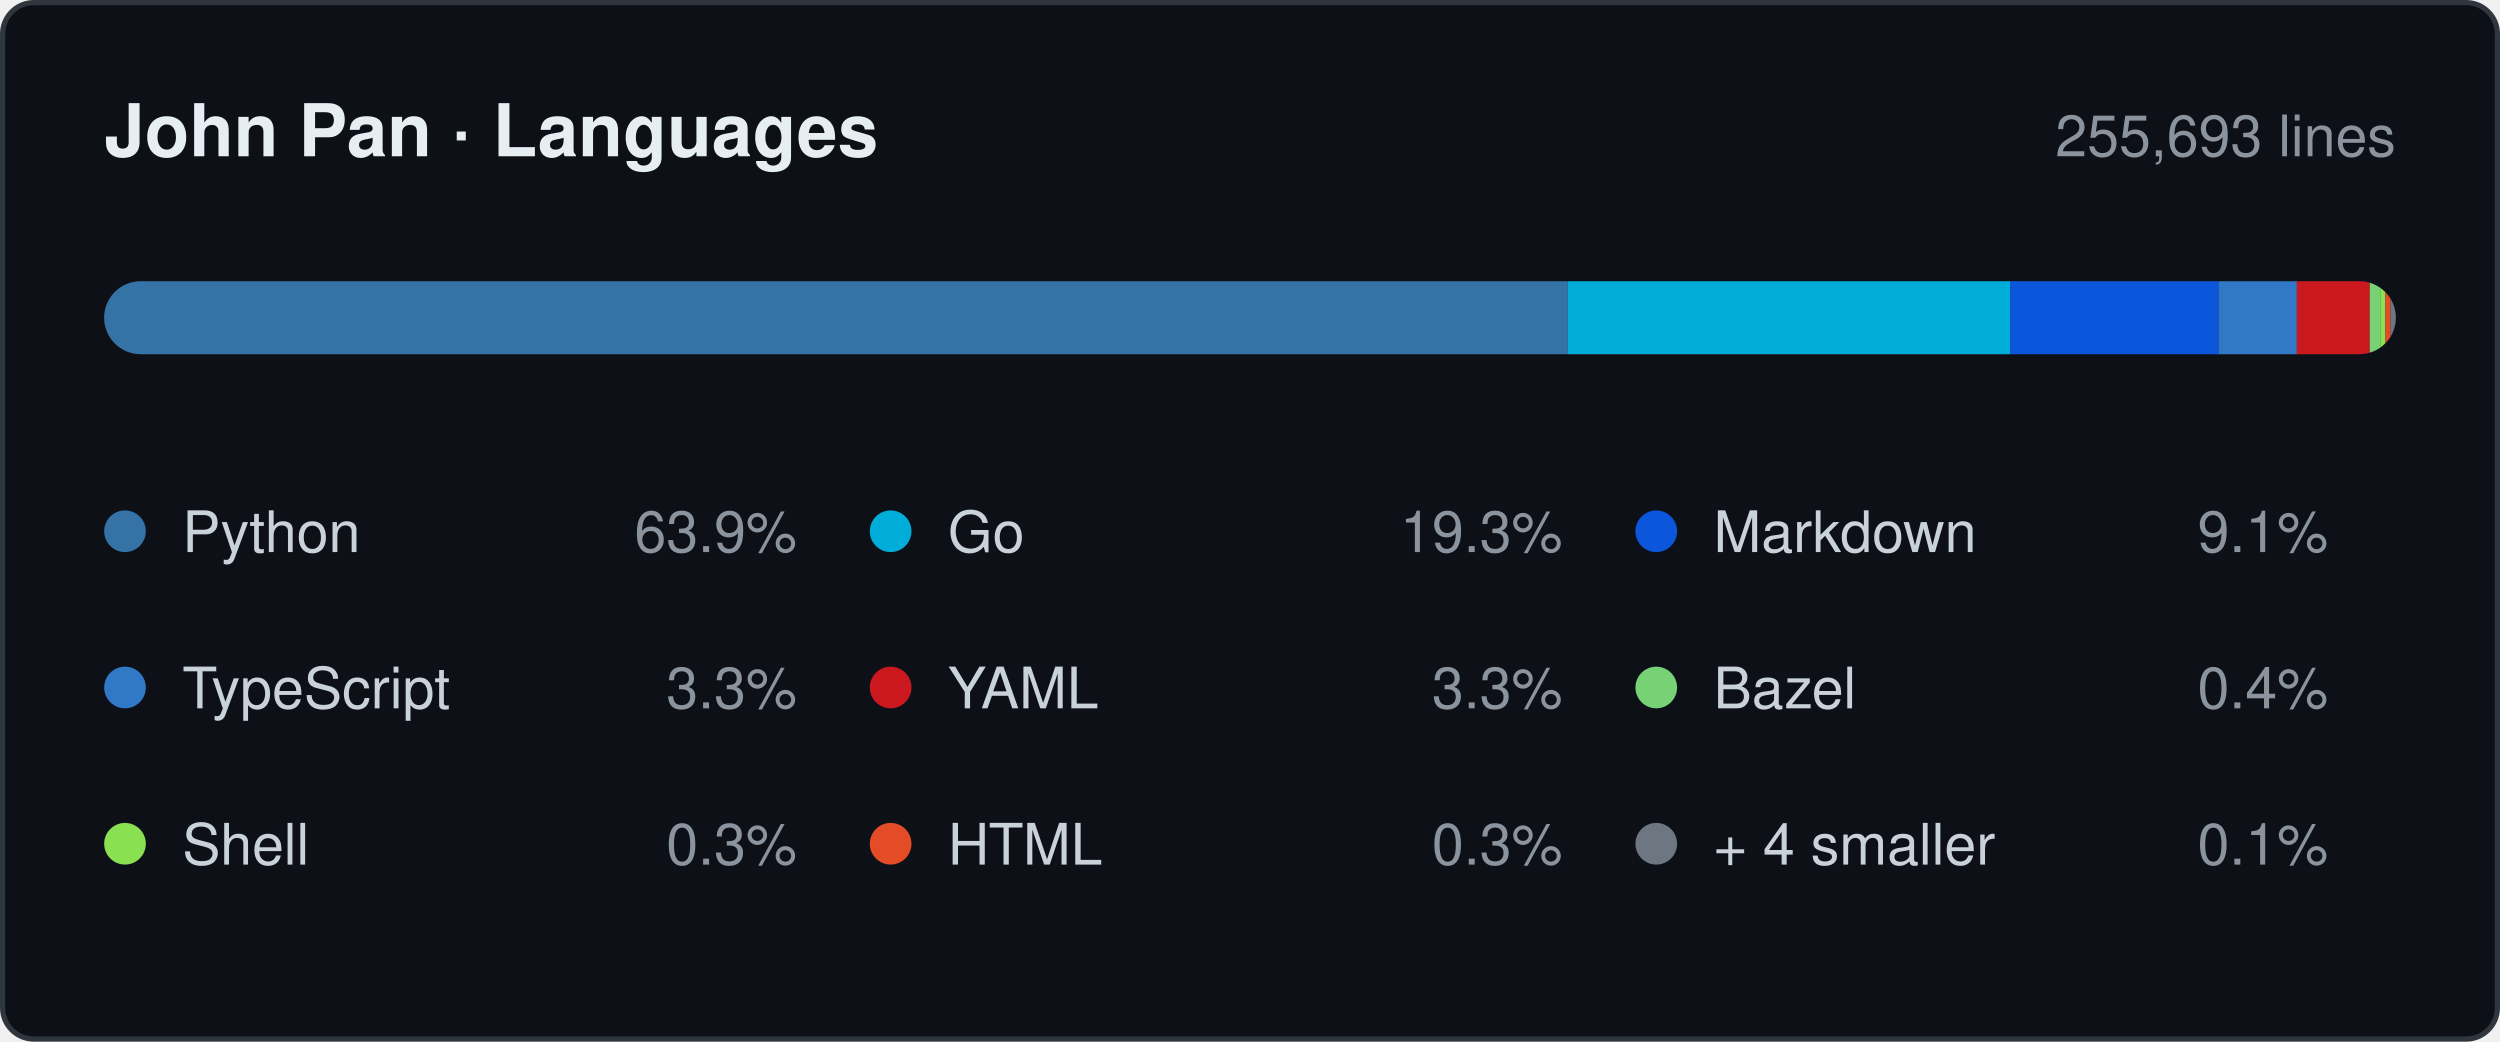
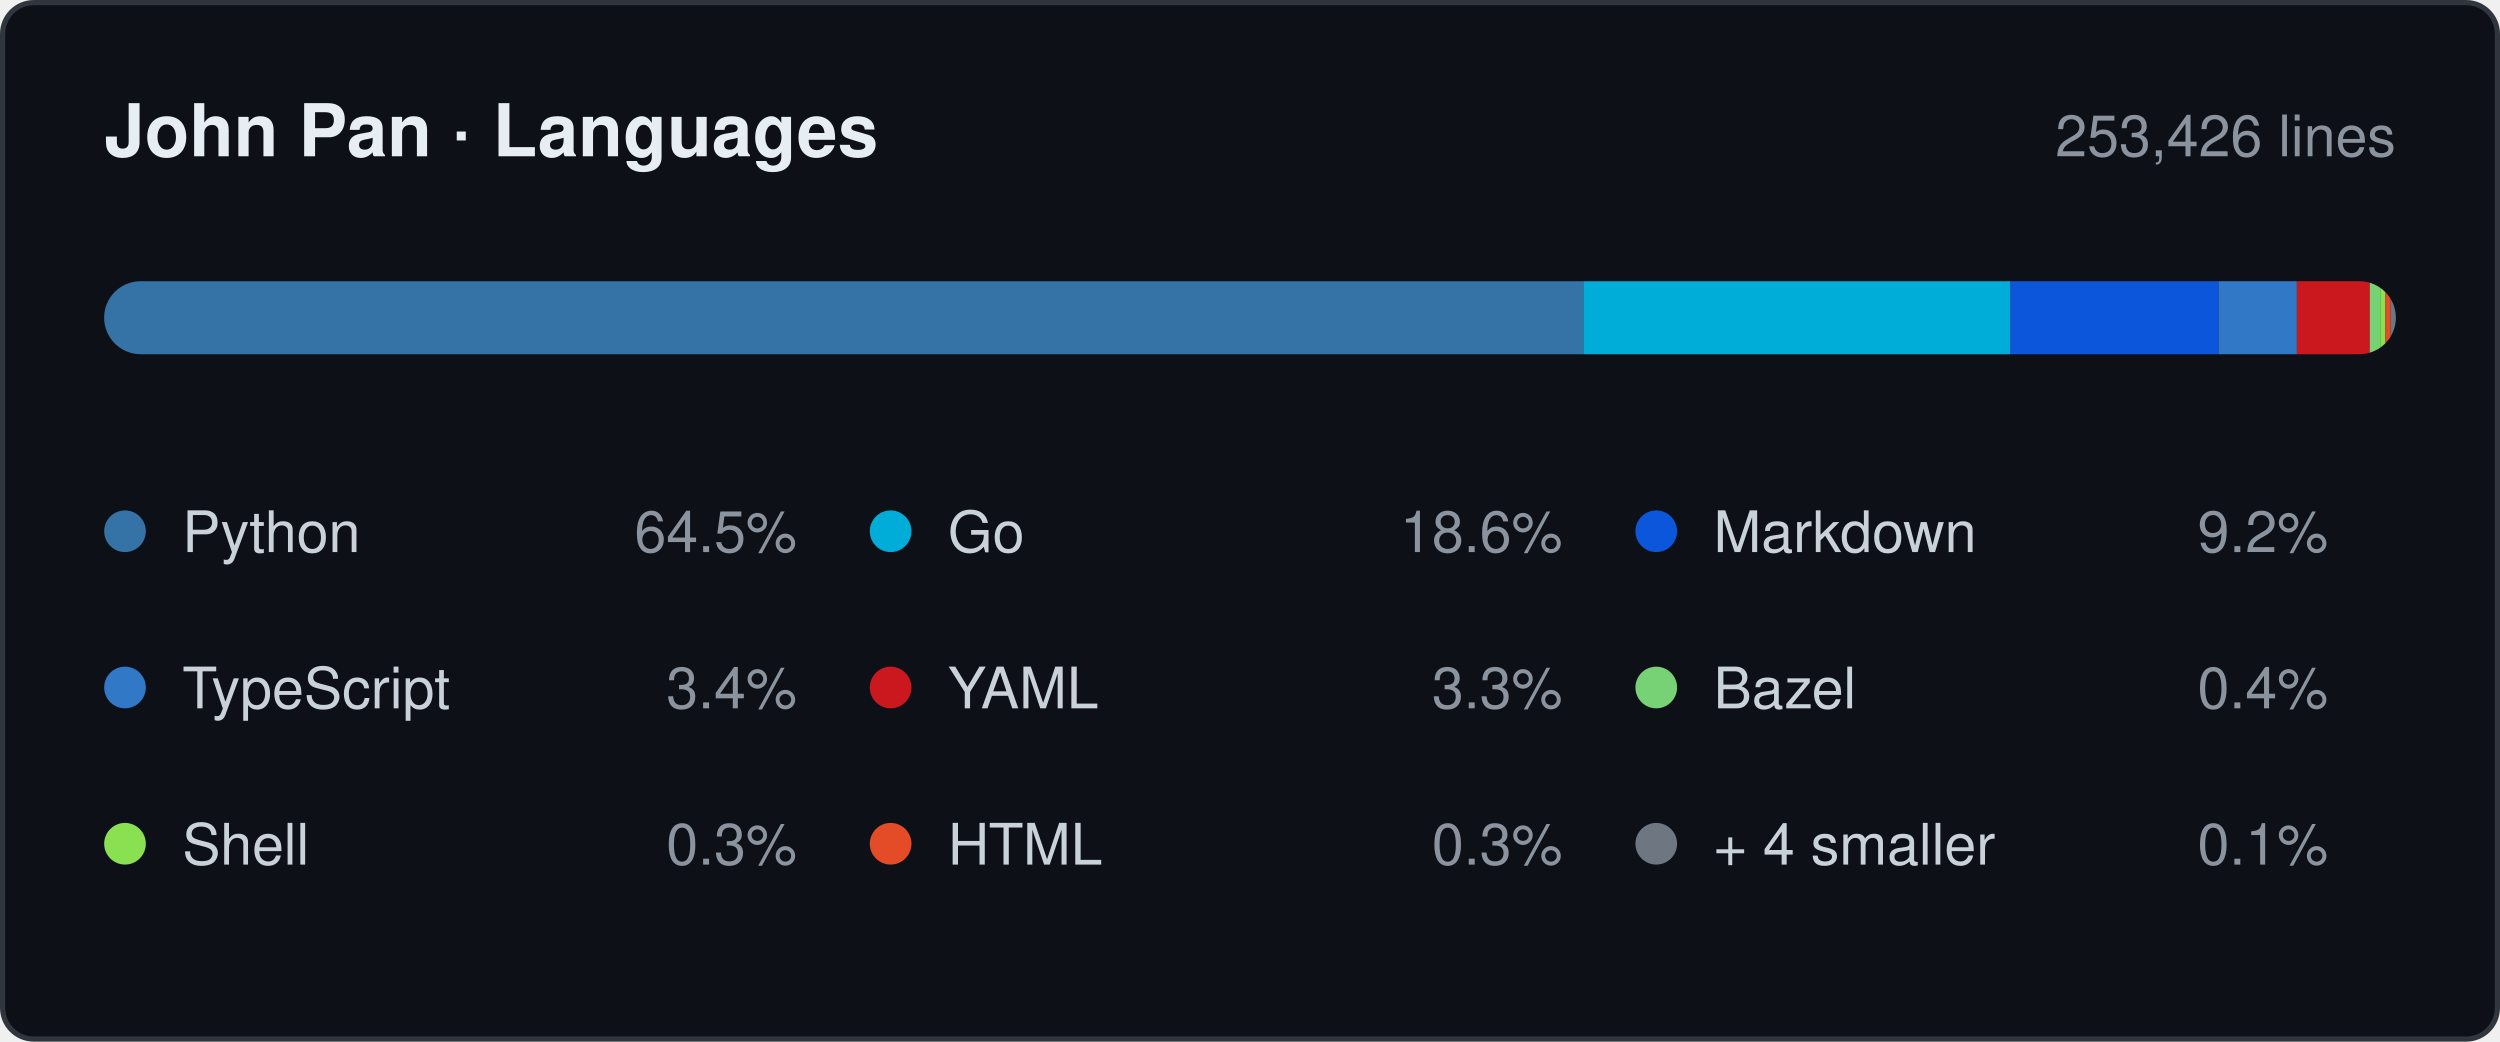
- <svg xmlns="http://www.w3.org/2000/svg" width="480" height="200" viewBox="0 0 480 200" role="img" aria-label="Languages by lines changed, 255,693 in total: Python 63.9%, Go 19.3%, Markdown 9.1%, TypeScript 3.3%, YAML 3.3%, Bazel 0.4%, Shell 0.3%, HTML 0.3%, + 4 smaller 0.1%.">
+ <svg xmlns="http://www.w3.org/2000/svg" width="480" height="200" viewBox="0 0 480 200" role="img" aria-label="Languages by lines changed, 253,426 in total: Python 64.5%, Go 18.6%, Markdown 9.2%, TypeScript 3.4%, YAML 3.3%, Bazel 0.4%, Shell 0.3%, HTML 0.3%, + 4 smaller 0.1%.">
  <style>
    .card   { fill: #0d1117; stroke: #30363d; }
    .title  { fill: #e6edf3; font-weight: 600; font-size: 14px; }
    .window { fill: #8b949e; font-size: 11px; }
    .name   { fill: #c9d1d9; font-size: 11px; }
    .share  { fill: #8b949e; font-size: 11px; }
    .track  { fill: #21262d; }

    @media (prefers-color-scheme: light) {
      .card   { fill: #ffffff; stroke: #d0d7de; }
      .title  { fill: #1f2328; }
      .window { fill: #656d76; }
      .name   { fill: #424a53; }
      .share  { fill: #656d76; }
      .track  { fill: #eaeef2; }
    }

    .s0 { fill: #3572A5; }
    .s1 { fill: #00ADD8; }
    .s2 { fill: #0B56DB; }
    .s3 { fill: #3178C6; }
    .s4 { fill: #CB171E; }
    .s5 { fill: #76D275; }
    .s6 { fill: #89E051; }
    .s7 { fill: #E34C26; }
    .s8 { fill: #6E7681; }

    @media (prefers-color-scheme: light) {
      .s0 { fill: #3572A5; }
      .s1 { fill: #00A1C9; }
      .s2 { fill: #083FA1; }
      .s3 { fill: #3178C6; }
      .s4 { fill: #CB171E; }
      .s5 { fill: #39AA37; }
      .s6 { fill: #54A81E; }
      .s7 { fill: #E34C26; }
      .s8 { fill: #6E7681; }
    }

    text { font-family: -apple-system, BlinkMacSystemFont, "Segoe UI", Helvetica,
                        Arial, sans-serif; }
  </style>
  <defs>
    <clipPath id="bar">
      <rect x="20" y="54" width="440" height="14" rx="7" />
    </clipPath>
  </defs>
  <rect class="card" x="0.5" y="0.5" width="479" height="199" rx="6" />
  <text class="title" x="20" y="30">John Pan · Languages</text>
-   <text class="window" x="460" y="30" text-anchor="end">255,693 lines</text>
+   <text class="window" x="460" y="30" text-anchor="end">253,426 lines</text>
  <rect class="track" x="20" y="54" width="440" height="14" rx="7" />
  <g clip-path="url(#bar)">
-     <rect class="s0" x="20" y="54" width="281" height="14" />
-     <rect class="s1" x="301" y="54" width="85" height="14" />
+     <rect class="s0" x="20" y="54" width="284" height="14" />
+     <rect class="s1" x="304" y="54" width="82" height="14" />
    <rect class="s2" x="386" y="54" width="40" height="14" />
    <rect class="s3" x="426" y="54" width="15" height="14" />
    <rect class="s4" x="441" y="54" width="14" height="14" />
    <rect class="s5" x="455" y="54" width="2" height="14" />
    <rect class="s6" x="457" y="54" width="1" height="14" />
    <rect class="s7" x="458" y="54" width="1" height="14" />
    <rect class="s8" x="459" y="54" width="1" height="14" />
  </g>
  <circle class="s0" cx="24" cy="102" r="4" />
  <text class="name" x="35" y="106">Python</text>
-   <text class="share" x="153" y="106" text-anchor="end">63.9%</text>
+   <text class="share" x="153" y="106" text-anchor="end">64.5%</text>
  <circle class="s1" cx="171" cy="102" r="4" />
  <text class="name" x="182" y="106">Go</text>
-   <text class="share" x="300" y="106" text-anchor="end">19.3%</text>
+   <text class="share" x="300" y="106" text-anchor="end">18.6%</text>
  <circle class="s2" cx="318" cy="102" r="4" />
  <text class="name" x="329" y="106">Markdown</text>
-   <text class="share" x="447" y="106" text-anchor="end">9.1%</text>
+   <text class="share" x="447" y="106" text-anchor="end">9.2%</text>
  <circle class="s3" cx="24" cy="132" r="4" />
  <text class="name" x="35" y="136">TypeScript</text>
-   <text class="share" x="153" y="136" text-anchor="end">3.3%</text>
+   <text class="share" x="153" y="136" text-anchor="end">3.4%</text>
  <circle class="s4" cx="171" cy="132" r="4" />
  <text class="name" x="182" y="136">YAML</text>
  <text class="share" x="300" y="136" text-anchor="end">3.3%</text>
  <circle class="s5" cx="318" cy="132" r="4" />
  <text class="name" x="329" y="136">Bazel</text>
  <text class="share" x="447" y="136" text-anchor="end">0.4%</text>
  <circle class="s6" cx="24" cy="162" r="4" />
  <text class="name" x="35" y="166">Shell</text>
  <text class="share" x="153" y="166" text-anchor="end">0.3%</text>
  <circle class="s7" cx="171" cy="162" r="4" />
  <text class="name" x="182" y="166">HTML</text>
  <text class="share" x="300" y="166" text-anchor="end">0.3%</text>
  <circle class="s8" cx="318" cy="162" r="4" />
  <text class="name" x="329" y="166">+ 4 smaller</text>
  <text class="share" x="447" y="166" text-anchor="end">0.1%</text>
</svg>
